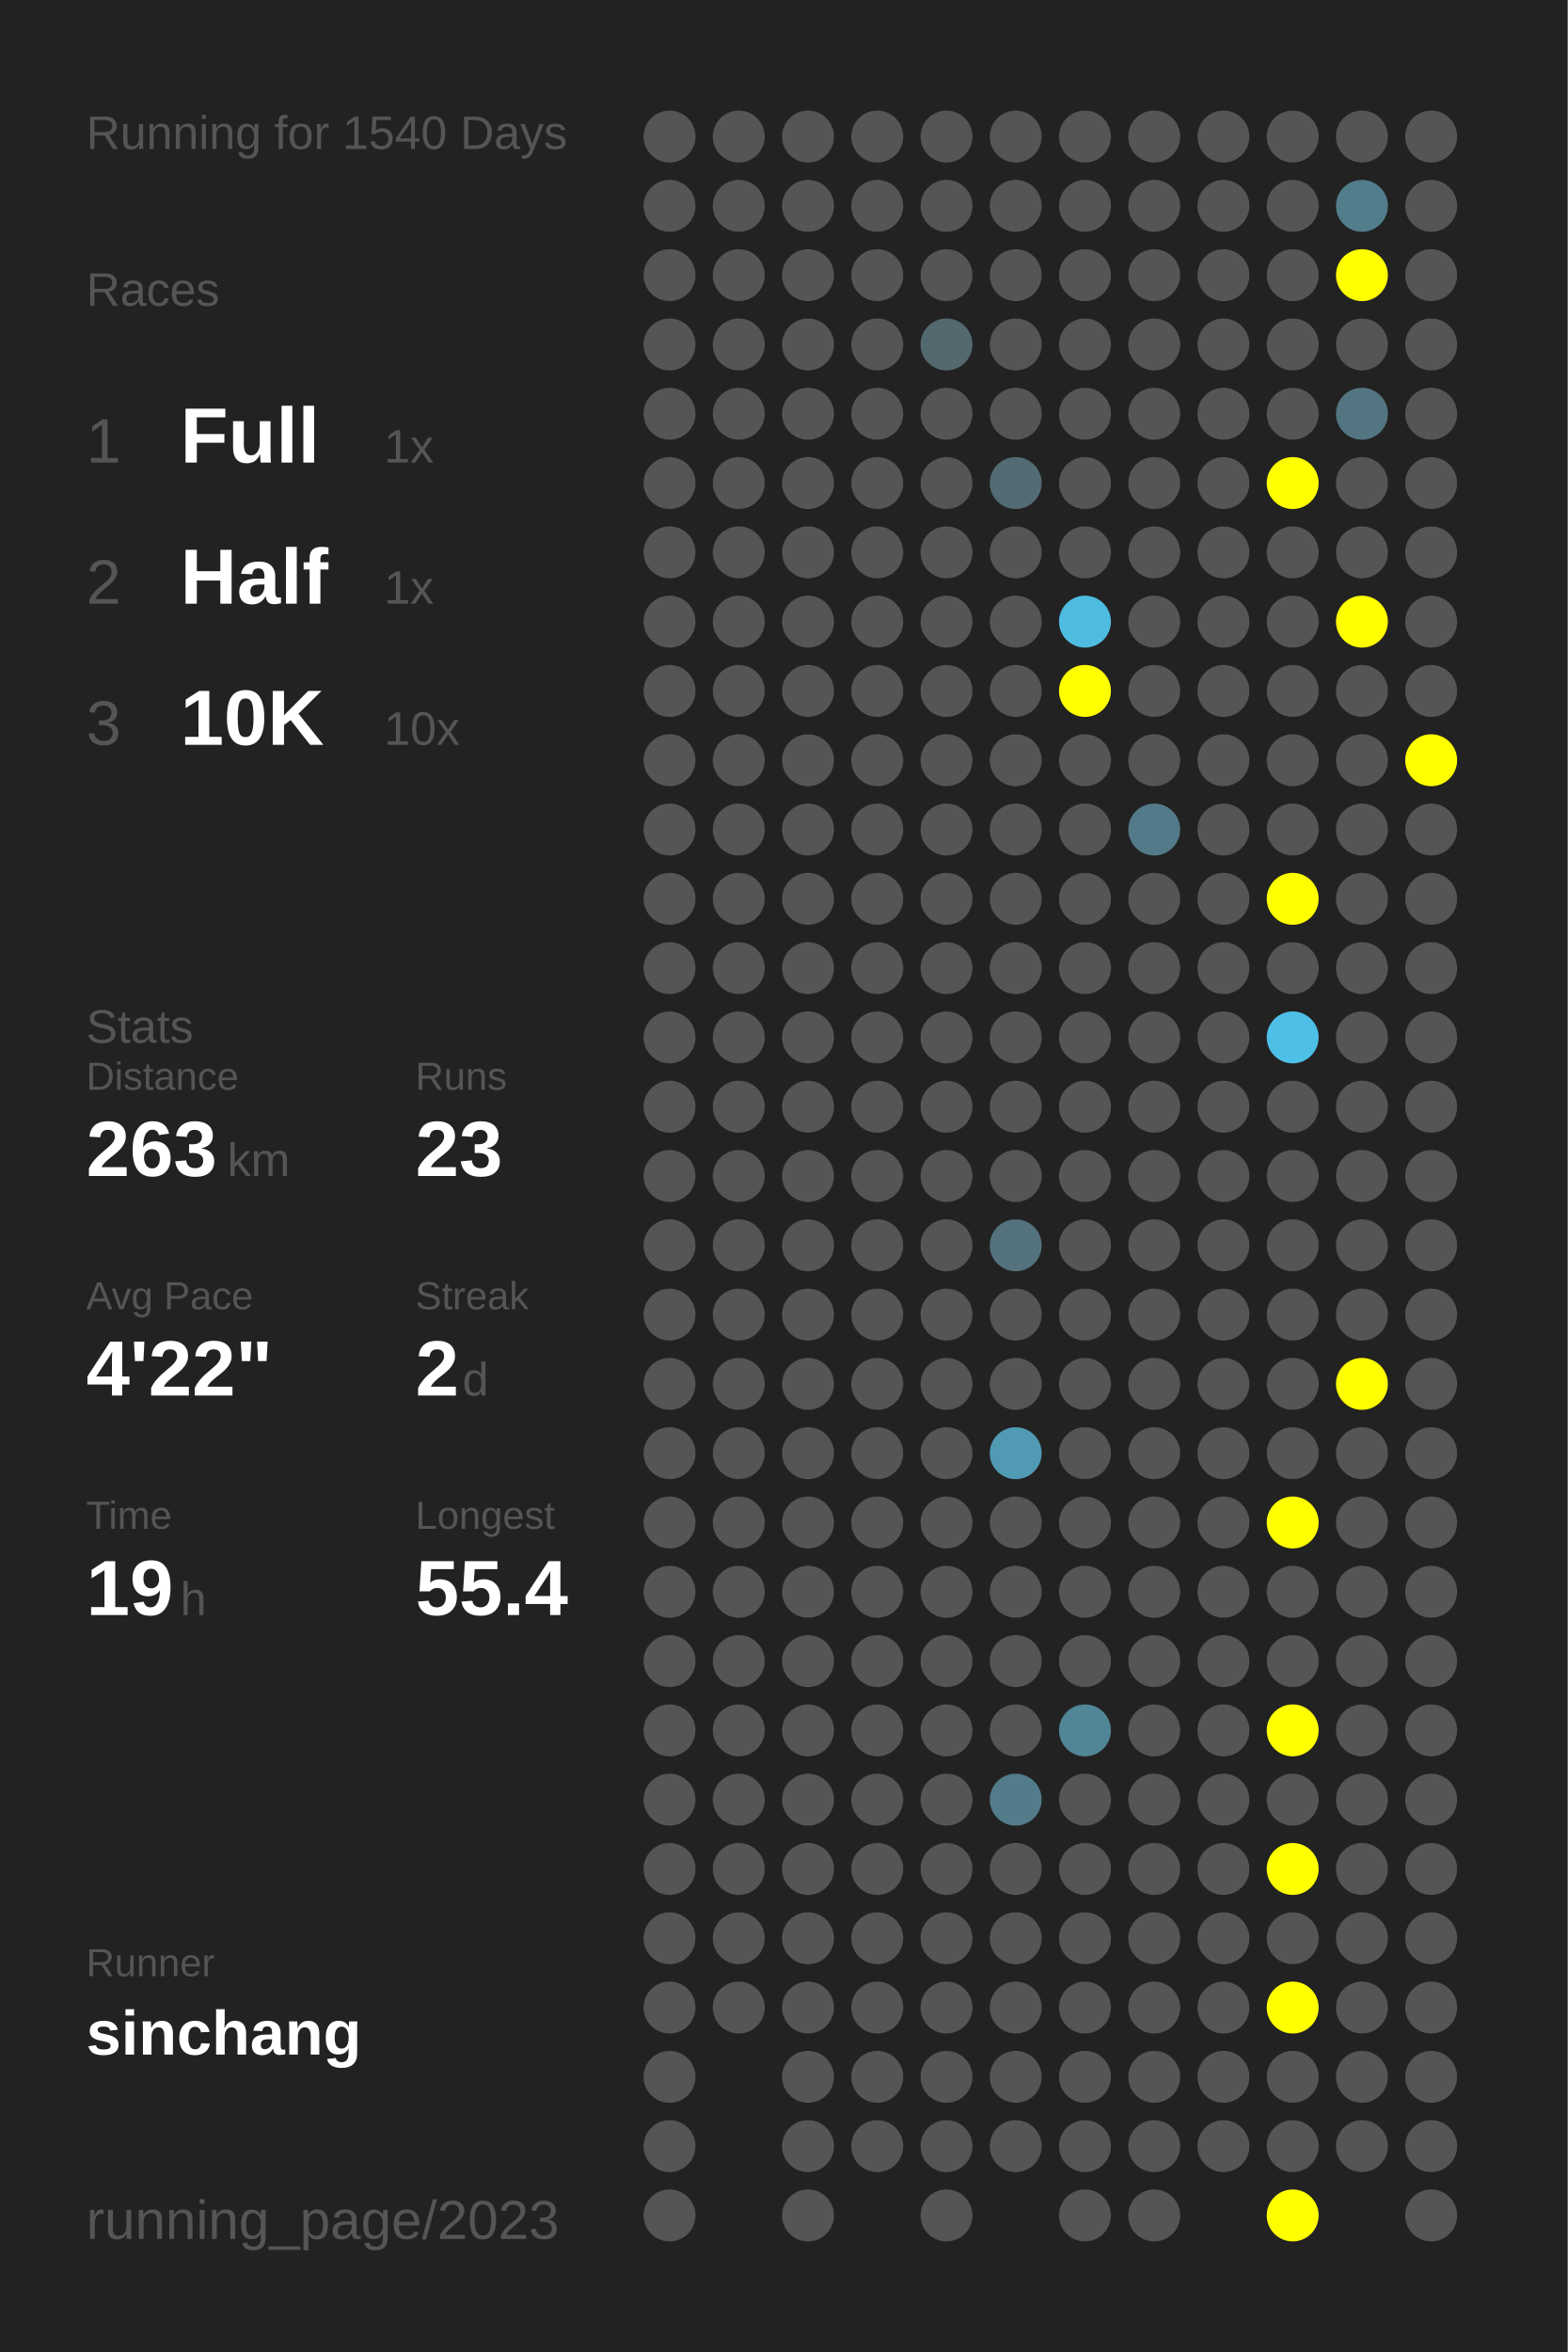
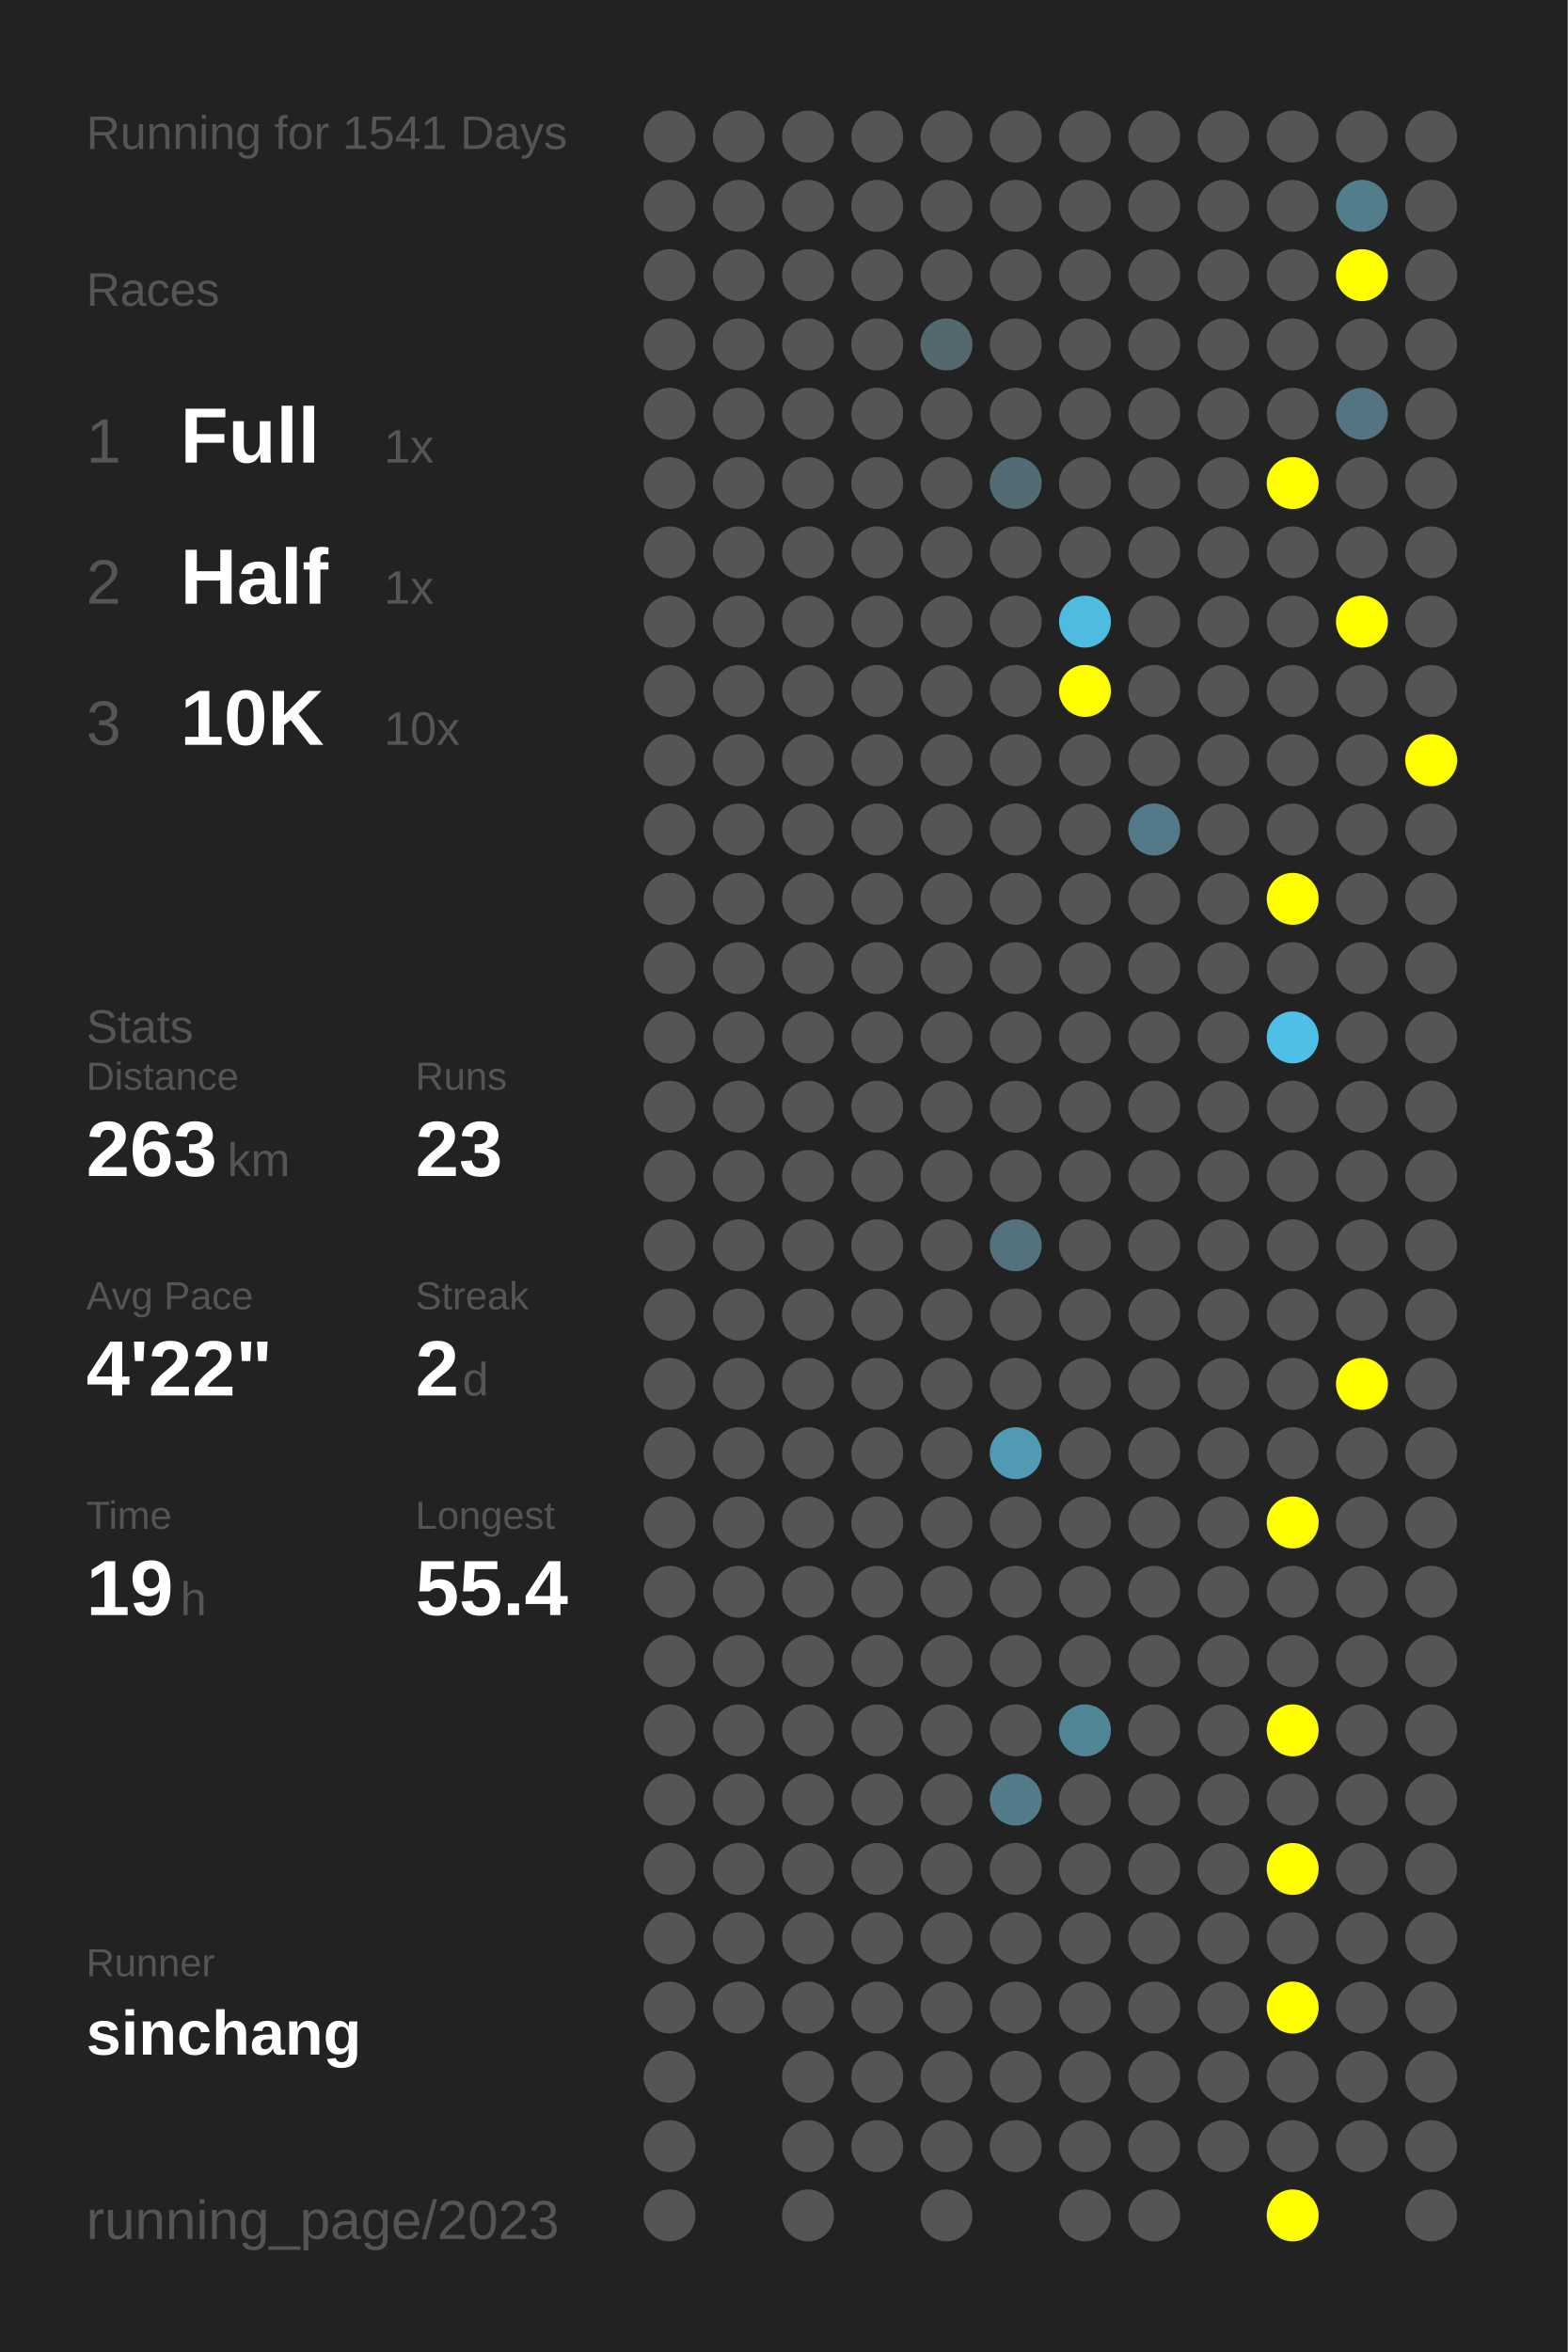
<svg xmlns="http://www.w3.org/2000/svg" baseProfile="full" height="300mm" version="1.1" viewBox="0,0,200,300" width="200mm">
  <defs />
  <rect fill="#222222" height="300" width="200" x="0" y="0" />
-   <text fill="#555555" style="font-size:6px; font-family:Arial;" x="11" y="19">Running for 1540 Days</text>
+   <text fill="#555555" style="font-size:6px; font-family:Arial;" x="11" y="19">Running for 1541 Days</text>
  <text fill="#555555" style="font-size:6px; font-family:Arial;" x="11" y="39">Races</text>
  <text fill="#555555" style="font-size:8px; font-family:Arial;" x="11" y="59">1</text>
  <text fill="#FFFFFF" style="font-size:10px; font-family:Arial; font-weight:bold;" x="23" y="59">Full</text>
  <text fill="#555555" style="font-size:6px; font-family:Arial;" x="49" y="59">1x</text>
  <text fill="#555555" style="font-size:8px; font-family:Arial;" x="11" y="77">2</text>
  <text fill="#FFFFFF" style="font-size:10px; font-family:Arial; font-weight:bold;" x="23" y="77">Half</text>
  <text fill="#555555" style="font-size:6px; font-family:Arial;" x="49" y="77">1x</text>
  <text fill="#555555" style="font-size:8px; font-family:Arial;" x="11" y="95">3</text>
  <text fill="#FFFFFF" style="font-size:10px; font-family:Arial; font-weight:bold;" x="23" y="95">10K</text>
  <text fill="#555555" style="font-size:6px; font-family:Arial;" x="49" y="95">10x</text>
  <text fill="#555555" style="font-size:6px; font-family:Arial;" x="11" y="133">Stats</text>
  <text fill="#555555" style="font-size:5px; font-family:Arial;" x="11" y="139">Distance</text>
  <text fill="#FFFFFF" style="font-size:10px; font-family:Arial; font-weight:bold;" x="11" y="150">263</text>
  <text fill="#555555" style="font-size:6px; font-family:Arial;" x="29" y="150">km</text>
  <text fill="#555555" style="font-size:5px; font-family:Arial;" x="53" y="139">Runs</text>
  <text fill="#FFFFFF" style="font-size:10px; font-family:Arial; font-weight:bold;" x="53" y="150">23</text>
  <text fill="#555555" style="font-size:5px; font-family:Arial;" x="11" y="167">Avg Pace</text>
  <text fill="#FFFFFF" style="font-size:10px; font-family:Arial; font-weight:bold;" x="11" y="178">4'22"</text>
  <text fill="#555555" style="font-size:5px; font-family:Arial;" x="53" y="167">Streak</text>
  <text fill="#FFFFFF" style="font-size:10px; font-family:Arial; font-weight:bold;" x="53" y="178">2</text>
  <text fill="#555555" style="font-size:6px; font-family:Arial;" x="59" y="178">d</text>
  <text fill="#555555" style="font-size:5px; font-family:Arial;" x="11" y="195">Time</text>
  <text fill="#FFFFFF" style="font-size:10px; font-family:Arial; font-weight:bold;" x="11" y="206">19</text>
  <text fill="#555555" style="font-size:6px; font-family:Arial;" x="23" y="206">h</text>
  <text fill="#555555" style="font-size:5px; font-family:Arial;" x="53" y="195">Longest</text>
  <text fill="#FFFFFF" style="font-size:10px; font-family:Arial; font-weight:bold;" x="53" y="206">55.4</text>
  <text fill="#555555" style="font-size:5px; font-family:Arial;" x="11" y="252.065">Runner</text>
  <text fill="#FFFFFF" style="font-size:8px; font-family:Arial; font-weight:bold;" x="11" y="262.065">sinchang</text>
  <text fill="#555555" style="font-size:7px; font-family:Arial;" x="11" y="285.581">running_page/2023</text>
  <circle cx="85.417" cy="17.419" fill="#555555" r="3.312" />
  <circle cx="85.417" cy="26.258" fill="#555555" r="3.312" />
  <circle cx="85.417" cy="35.097" fill="#555555" r="3.312" />
  <circle cx="85.417" cy="43.935" fill="#555555" r="3.312" />
  <circle cx="85.417" cy="52.774" fill="#555555" r="3.312" />
  <circle cx="85.417" cy="61.613" fill="#555555" r="3.312" />
  <circle cx="85.417" cy="70.452" fill="#555555" r="3.312" />
  <circle cx="85.417" cy="79.29" fill="#555555" r="3.312" />
  <circle cx="85.417" cy="88.129" fill="#555555" r="3.312" />
  <circle cx="85.417" cy="96.968" fill="#555555" r="3.312" />
  <circle cx="85.417" cy="105.806" fill="#555555" r="3.312" />
  <circle cx="85.417" cy="114.645" fill="#555555" r="3.312" />
  <circle cx="85.417" cy="123.484" fill="#555555" r="3.312" />
  <circle cx="85.417" cy="132.323" fill="#555555" r="3.312" />
  <circle cx="85.417" cy="141.161" fill="#555555" r="3.312" />
  <circle cx="85.417" cy="150" fill="#555555" r="3.312" />
  <circle cx="85.417" cy="158.839" fill="#555555" r="3.312" />
  <circle cx="85.417" cy="167.677" fill="#555555" r="3.312" />
  <circle cx="85.417" cy="176.516" fill="#555555" r="3.312" />
  <circle cx="85.417" cy="185.355" fill="#555555" r="3.312" />
  <circle cx="85.417" cy="194.194" fill="#555555" r="3.312" />
  <circle cx="85.417" cy="203.032" fill="#555555" r="3.312" />
  <circle cx="85.417" cy="211.871" fill="#555555" r="3.312" />
  <circle cx="85.417" cy="220.71" fill="#555555" r="3.312" />
  <circle cx="85.417" cy="229.548" fill="#555555" r="3.312" />
  <circle cx="85.417" cy="238.387" fill="#555555" r="3.312" />
  <circle cx="85.417" cy="247.226" fill="#555555" r="3.312" />
  <circle cx="85.417" cy="256.065" fill="#555555" r="3.312" />
  <circle cx="85.417" cy="264.903" fill="#555555" r="3.312" />
  <circle cx="85.417" cy="273.742" fill="#555555" r="3.312" />
  <circle cx="85.417" cy="282.581" fill="#555555" r="3.312" />
  <circle cx="94.25" cy="17.419" fill="#555555" r="3.312" />
  <circle cx="94.25" cy="26.258" fill="#555555" r="3.312" />
  <circle cx="94.25" cy="35.097" fill="#555555" r="3.312" />
  <circle cx="94.25" cy="43.935" fill="#555555" r="3.312" />
  <circle cx="94.25" cy="52.774" fill="#555555" r="3.312" />
  <circle cx="94.25" cy="61.613" fill="#555555" r="3.312" />
  <circle cx="94.25" cy="70.452" fill="#555555" r="3.312" />
  <circle cx="94.25" cy="79.29" fill="#555555" r="3.312" />
  <circle cx="94.25" cy="88.129" fill="#555555" r="3.312" />
  <circle cx="94.25" cy="96.968" fill="#555555" r="3.312" />
  <circle cx="94.25" cy="105.806" fill="#555555" r="3.312" />
  <circle cx="94.25" cy="114.645" fill="#555555" r="3.312" />
  <circle cx="94.25" cy="123.484" fill="#555555" r="3.312" />
  <circle cx="94.25" cy="132.323" fill="#555555" r="3.312" />
  <circle cx="94.25" cy="141.161" fill="#555555" r="3.312" />
  <circle cx="94.25" cy="150" fill="#555555" r="3.312" />
  <circle cx="94.25" cy="158.839" fill="#555555" r="3.312" />
  <circle cx="94.25" cy="167.677" fill="#555555" r="3.312" />
  <circle cx="94.25" cy="176.516" fill="#555555" r="3.312" />
  <circle cx="94.25" cy="185.355" fill="#555555" r="3.312" />
  <circle cx="94.25" cy="194.194" fill="#555555" r="3.312" />
  <circle cx="94.25" cy="203.032" fill="#555555" r="3.312" />
  <circle cx="94.25" cy="211.871" fill="#555555" r="3.312" />
  <circle cx="94.25" cy="220.71" fill="#555555" r="3.312" />
  <circle cx="94.25" cy="229.548" fill="#555555" r="3.312" />
  <circle cx="94.25" cy="238.387" fill="#555555" r="3.312" />
  <circle cx="94.25" cy="247.226" fill="#555555" r="3.312" />
  <circle cx="94.25" cy="256.065" fill="#555555" r="3.312" />
  <circle cx="103.083" cy="17.419" fill="#555555" r="3.312" />
  <circle cx="103.083" cy="26.258" fill="#555555" r="3.312" />
  <circle cx="103.083" cy="35.097" fill="#555555" r="3.312" />
  <circle cx="103.083" cy="43.935" fill="#555555" r="3.312" />
  <circle cx="103.083" cy="52.774" fill="#555555" r="3.312" />
  <circle cx="103.083" cy="61.613" fill="#555555" r="3.312" />
  <circle cx="103.083" cy="70.452" fill="#555555" r="3.312" />
  <circle cx="103.083" cy="79.29" fill="#555555" r="3.312" />
  <circle cx="103.083" cy="88.129" fill="#555555" r="3.312" />
  <circle cx="103.083" cy="96.968" fill="#555555" r="3.312" />
  <circle cx="103.083" cy="105.806" fill="#555555" r="3.312" />
  <circle cx="103.083" cy="114.645" fill="#555555" r="3.312" />
  <circle cx="103.083" cy="123.484" fill="#555555" r="3.312" />
  <circle cx="103.083" cy="132.323" fill="#555555" r="3.312" />
  <circle cx="103.083" cy="141.161" fill="#555555" r="3.312" />
  <circle cx="103.083" cy="150" fill="#555555" r="3.312" />
  <circle cx="103.083" cy="158.839" fill="#555555" r="3.312" />
  <circle cx="103.083" cy="167.677" fill="#555555" r="3.312" />
  <circle cx="103.083" cy="176.516" fill="#555555" r="3.312" />
  <circle cx="103.083" cy="185.355" fill="#555555" r="3.312" />
  <circle cx="103.083" cy="194.194" fill="#555555" r="3.312" />
  <circle cx="103.083" cy="203.032" fill="#555555" r="3.312" />
  <circle cx="103.083" cy="211.871" fill="#555555" r="3.312" />
  <circle cx="103.083" cy="220.71" fill="#555555" r="3.312" />
  <circle cx="103.083" cy="229.548" fill="#555555" r="3.312" />
  <circle cx="103.083" cy="238.387" fill="#555555" r="3.312" />
  <circle cx="103.083" cy="247.226" fill="#555555" r="3.312" />
  <circle cx="103.083" cy="256.065" fill="#555555" r="3.312" />
  <circle cx="103.083" cy="264.903" fill="#555555" r="3.312" />
  <circle cx="103.083" cy="273.742" fill="#555555" r="3.312" />
  <circle cx="103.083" cy="282.581" fill="#555555" r="3.312" />
  <circle cx="111.917" cy="17.419" fill="#555555" r="3.312" />
  <circle cx="111.917" cy="26.258" fill="#555555" r="3.312" />
  <circle cx="111.917" cy="35.097" fill="#555555" r="3.312" />
  <circle cx="111.917" cy="43.935" fill="#555555" r="3.312" />
  <circle cx="111.917" cy="52.774" fill="#555555" r="3.312" />
  <circle cx="111.917" cy="61.613" fill="#555555" r="3.312" />
  <circle cx="111.917" cy="70.452" fill="#555555" r="3.312" />
  <circle cx="111.917" cy="79.29" fill="#555555" r="3.312" />
  <circle cx="111.917" cy="88.129" fill="#555555" r="3.312" />
  <circle cx="111.917" cy="96.968" fill="#555555" r="3.312" />
  <circle cx="111.917" cy="105.806" fill="#555555" r="3.312" />
  <circle cx="111.917" cy="114.645" fill="#555555" r="3.312" />
  <circle cx="111.917" cy="123.484" fill="#555555" r="3.312" />
  <circle cx="111.917" cy="132.323" fill="#555555" r="3.312" />
  <circle cx="111.917" cy="141.161" fill="#555555" r="3.312" />
  <circle cx="111.917" cy="150" fill="#555555" r="3.312" />
  <circle cx="111.917" cy="158.839" fill="#555555" r="3.312" />
  <circle cx="111.917" cy="167.677" fill="#555555" r="3.312" />
  <circle cx="111.917" cy="176.516" fill="#555555" r="3.312" />
  <circle cx="111.917" cy="185.355" fill="#555555" r="3.312" />
  <circle cx="111.917" cy="194.194" fill="#555555" r="3.312" />
  <circle cx="111.917" cy="203.032" fill="#555555" r="3.312" />
  <circle cx="111.917" cy="211.871" fill="#555555" r="3.312" />
  <circle cx="111.917" cy="220.71" fill="#555555" r="3.312" />
  <circle cx="111.917" cy="229.548" fill="#555555" r="3.312" />
  <circle cx="111.917" cy="238.387" fill="#555555" r="3.312" />
  <circle cx="111.917" cy="247.226" fill="#555555" r="3.312" />
  <circle cx="111.917" cy="256.065" fill="#555555" r="3.312" />
  <circle cx="111.917" cy="264.903" fill="#555555" r="3.312" />
  <circle cx="111.917" cy="273.742" fill="#555555" r="3.312" />
  <circle cx="120.75" cy="17.419" fill="#555555" r="3.312" />
  <circle cx="120.75" cy="26.258" fill="#555555" r="3.312" />
  <circle cx="120.75" cy="35.097" fill="#555555" r="3.312" />
  <circle cx="120.75" cy="43.935" fill="#53686f" r="3.312" />
  <circle cx="120.75" cy="52.774" fill="#555555" r="3.312" />
  <circle cx="120.75" cy="61.613" fill="#555555" r="3.312" />
  <circle cx="120.75" cy="70.452" fill="#555555" r="3.312" />
  <circle cx="120.75" cy="79.29" fill="#555555" r="3.312" />
  <circle cx="120.75" cy="88.129" fill="#555555" r="3.312" />
  <circle cx="120.75" cy="96.968" fill="#555555" r="3.312" />
  <circle cx="120.75" cy="105.806" fill="#555555" r="3.312" />
  <circle cx="120.75" cy="114.645" fill="#555555" r="3.312" />
  <circle cx="120.75" cy="123.484" fill="#555555" r="3.312" />
  <circle cx="120.75" cy="132.323" fill="#555555" r="3.312" />
  <circle cx="120.75" cy="141.161" fill="#555555" r="3.312" />
  <circle cx="120.75" cy="150" fill="#555555" r="3.312" />
  <circle cx="120.75" cy="158.839" fill="#555555" r="3.312" />
  <circle cx="120.75" cy="167.677" fill="#555555" r="3.312" />
  <circle cx="120.75" cy="176.516" fill="#555555" r="3.312" />
  <circle cx="120.75" cy="185.355" fill="#555555" r="3.312" />
  <circle cx="120.75" cy="194.194" fill="#555555" r="3.312" />
  <circle cx="120.75" cy="203.032" fill="#555555" r="3.312" />
  <circle cx="120.75" cy="211.871" fill="#555555" r="3.312" />
  <circle cx="120.75" cy="220.71" fill="#555555" r="3.312" />
  <circle cx="120.75" cy="229.548" fill="#555555" r="3.312" />
  <circle cx="120.75" cy="238.387" fill="#555555" r="3.312" />
  <circle cx="120.75" cy="247.226" fill="#555555" r="3.312" />
  <circle cx="120.75" cy="256.065" fill="#555555" r="3.312" />
  <circle cx="120.75" cy="264.903" fill="#555555" r="3.312" />
  <circle cx="120.75" cy="273.742" fill="#555555" r="3.312" />
  <circle cx="120.75" cy="282.581" fill="#555555" r="3.312" />
  <circle cx="129.583" cy="17.419" fill="#555555" r="3.312" />
  <circle cx="129.583" cy="26.258" fill="#555555" r="3.312" />
  <circle cx="129.583" cy="35.097" fill="#555555" r="3.312" />
  <circle cx="129.583" cy="43.935" fill="#555555" r="3.312" />
  <circle cx="129.583" cy="52.774" fill="#555555" r="3.312" />
  <circle cx="129.583" cy="61.613" fill="#536b73" r="3.312" />
  <circle cx="129.583" cy="70.452" fill="#555555" r="3.312" />
  <circle cx="129.583" cy="79.29" fill="#555555" r="3.312" />
  <circle cx="129.583" cy="88.129" fill="#555555" r="3.312" />
  <circle cx="129.583" cy="96.968" fill="#555555" r="3.312" />
  <circle cx="129.583" cy="105.806" fill="#555555" r="3.312" />
  <circle cx="129.583" cy="114.645" fill="#555555" r="3.312" />
  <circle cx="129.583" cy="123.484" fill="#555555" r="3.312" />
  <circle cx="129.583" cy="132.323" fill="#555555" r="3.312" />
  <circle cx="129.583" cy="141.161" fill="#555555" r="3.312" />
  <circle cx="129.583" cy="150" fill="#555555" r="3.312" />
  <circle cx="129.583" cy="158.839" fill="#53727d" r="3.312" />
  <circle cx="129.583" cy="167.677" fill="#555555" r="3.312" />
  <circle cx="129.583" cy="176.516" fill="#555555" r="3.312" />
  <circle cx="129.583" cy="185.355" fill="#509ab4" r="3.312" />
  <circle cx="129.583" cy="194.194" fill="#555555" r="3.312" />
  <circle cx="129.583" cy="203.032" fill="#555555" r="3.312" />
  <circle cx="129.583" cy="211.871" fill="#555555" r="3.312" />
  <circle cx="129.583" cy="220.71" fill="#555555" r="3.312" />
  <circle cx="129.583" cy="229.548" fill="#527c8a" r="3.312" />
  <circle cx="129.583" cy="238.387" fill="#555555" r="3.312" />
  <circle cx="129.583" cy="247.226" fill="#555555" r="3.312" />
  <circle cx="129.583" cy="256.065" fill="#555555" r="3.312" />
  <circle cx="129.583" cy="264.903" fill="#555555" r="3.312" />
  <circle cx="129.583" cy="273.742" fill="#555555" r="3.312" />
  <circle cx="138.417" cy="17.419" fill="#555555" r="3.312" />
  <circle cx="138.417" cy="26.258" fill="#555555" r="3.312" />
  <circle cx="138.417" cy="35.097" fill="#555555" r="3.312" />
  <circle cx="138.417" cy="43.935" fill="#555555" r="3.312" />
  <circle cx="138.417" cy="52.774" fill="#555555" r="3.312" />
  <circle cx="138.417" cy="61.613" fill="#555555" r="3.312" />
  <circle cx="138.417" cy="70.452" fill="#555555" r="3.312" />
  <circle cx="138.417" cy="79.29" fill="#4ebce1" r="3.312" />
  <circle cx="138.417" cy="88.129" fill="#FFFF00" r="3.312" />
  <circle cx="138.417" cy="96.968" fill="#555555" r="3.312" />
  <circle cx="138.417" cy="105.806" fill="#555555" r="3.312" />
  <circle cx="138.417" cy="114.645" fill="#555555" r="3.312" />
  <circle cx="138.417" cy="123.484" fill="#555555" r="3.312" />
  <circle cx="138.417" cy="132.323" fill="#555555" r="3.312" />
  <circle cx="138.417" cy="141.161" fill="#555555" r="3.312" />
  <circle cx="138.417" cy="150" fill="#555555" r="3.312" />
  <circle cx="138.417" cy="158.839" fill="#555555" r="3.312" />
  <circle cx="138.417" cy="167.677" fill="#555555" r="3.312" />
  <circle cx="138.417" cy="176.516" fill="#555555" r="3.312" />
  <circle cx="138.417" cy="185.355" fill="#555555" r="3.312" />
  <circle cx="138.417" cy="194.194" fill="#555555" r="3.312" />
  <circle cx="138.417" cy="203.032" fill="#555555" r="3.312" />
  <circle cx="138.417" cy="211.871" fill="#555555" r="3.312" />
  <circle cx="138.417" cy="220.71" fill="#518697" r="3.312" />
  <circle cx="138.417" cy="229.548" fill="#555555" r="3.312" />
  <circle cx="138.417" cy="238.387" fill="#555555" r="3.312" />
  <circle cx="138.417" cy="247.226" fill="#555555" r="3.312" />
  <circle cx="138.417" cy="256.065" fill="#555555" r="3.312" />
  <circle cx="138.417" cy="264.903" fill="#555555" r="3.312" />
  <circle cx="138.417" cy="273.742" fill="#555555" r="3.312" />
  <circle cx="138.417" cy="282.581" fill="#555555" r="3.312" />
  <circle cx="147.25" cy="17.419" fill="#555555" r="3.312" />
  <circle cx="147.25" cy="26.258" fill="#555555" r="3.312" />
  <circle cx="147.25" cy="35.097" fill="#555555" r="3.312" />
  <circle cx="147.25" cy="43.935" fill="#555555" r="3.312" />
  <circle cx="147.25" cy="52.774" fill="#555555" r="3.312" />
  <circle cx="147.25" cy="61.613" fill="#555555" r="3.312" />
  <circle cx="147.25" cy="70.452" fill="#555555" r="3.312" />
  <circle cx="147.25" cy="79.29" fill="#555555" r="3.312" />
  <circle cx="147.25" cy="88.129" fill="#555555" r="3.312" />
  <circle cx="147.25" cy="96.968" fill="#555555" r="3.312" />
  <circle cx="147.25" cy="105.806" fill="#527a88" r="3.312" />
  <circle cx="147.25" cy="114.645" fill="#555555" r="3.312" />
  <circle cx="147.25" cy="123.484" fill="#555555" r="3.312" />
  <circle cx="147.25" cy="132.323" fill="#555555" r="3.312" />
  <circle cx="147.25" cy="141.161" fill="#555555" r="3.312" />
  <circle cx="147.25" cy="150" fill="#555555" r="3.312" />
  <circle cx="147.25" cy="158.839" fill="#555555" r="3.312" />
  <circle cx="147.25" cy="167.677" fill="#555555" r="3.312" />
  <circle cx="147.25" cy="176.516" fill="#555555" r="3.312" />
  <circle cx="147.25" cy="185.355" fill="#555555" r="3.312" />
  <circle cx="147.25" cy="194.194" fill="#555555" r="3.312" />
  <circle cx="147.25" cy="203.032" fill="#555555" r="3.312" />
  <circle cx="147.25" cy="211.871" fill="#555555" r="3.312" />
  <circle cx="147.25" cy="220.71" fill="#555555" r="3.312" />
  <circle cx="147.25" cy="229.548" fill="#555555" r="3.312" />
  <circle cx="147.25" cy="238.387" fill="#555555" r="3.312" />
  <circle cx="147.25" cy="247.226" fill="#555555" r="3.312" />
  <circle cx="147.25" cy="256.065" fill="#555555" r="3.312" />
  <circle cx="147.25" cy="264.903" fill="#555555" r="3.312" />
  <circle cx="147.25" cy="273.742" fill="#555555" r="3.312" />
  <circle cx="147.25" cy="282.581" fill="#555555" r="3.312" />
  <circle cx="156.083" cy="17.419" fill="#555555" r="3.312" />
  <circle cx="156.083" cy="26.258" fill="#555555" r="3.312" />
  <circle cx="156.083" cy="35.097" fill="#555555" r="3.312" />
  <circle cx="156.083" cy="43.935" fill="#555555" r="3.312" />
  <circle cx="156.083" cy="52.774" fill="#555555" r="3.312" />
  <circle cx="156.083" cy="61.613" fill="#555555" r="3.312" />
  <circle cx="156.083" cy="70.452" fill="#555555" r="3.312" />
  <circle cx="156.083" cy="79.29" fill="#555555" r="3.312" />
  <circle cx="156.083" cy="88.129" fill="#555555" r="3.312" />
  <circle cx="156.083" cy="96.968" fill="#555555" r="3.312" />
  <circle cx="156.083" cy="105.806" fill="#555555" r="3.312" />
  <circle cx="156.083" cy="114.645" fill="#555555" r="3.312" />
  <circle cx="156.083" cy="123.484" fill="#555555" r="3.312" />
  <circle cx="156.083" cy="132.323" fill="#555555" r="3.312" />
  <circle cx="156.083" cy="141.161" fill="#555555" r="3.312" />
  <circle cx="156.083" cy="150" fill="#555555" r="3.312" />
  <circle cx="156.083" cy="158.839" fill="#555555" r="3.312" />
  <circle cx="156.083" cy="167.677" fill="#555555" r="3.312" />
  <circle cx="156.083" cy="176.516" fill="#555555" r="3.312" />
  <circle cx="156.083" cy="185.355" fill="#555555" r="3.312" />
  <circle cx="156.083" cy="194.194" fill="#555555" r="3.312" />
  <circle cx="156.083" cy="203.032" fill="#555555" r="3.312" />
  <circle cx="156.083" cy="211.871" fill="#555555" r="3.312" />
  <circle cx="156.083" cy="220.71" fill="#555555" r="3.312" />
  <circle cx="156.083" cy="229.548" fill="#555555" r="3.312" />
  <circle cx="156.083" cy="238.387" fill="#555555" r="3.312" />
  <circle cx="156.083" cy="247.226" fill="#555555" r="3.312" />
  <circle cx="156.083" cy="256.065" fill="#555555" r="3.312" />
  <circle cx="156.083" cy="264.903" fill="#555555" r="3.312" />
  <circle cx="156.083" cy="273.742" fill="#555555" r="3.312" />
  <circle cx="164.917" cy="17.419" fill="#555555" r="3.312" />
  <circle cx="164.917" cy="26.258" fill="#555555" r="3.312" />
  <circle cx="164.917" cy="35.097" fill="#555555" r="3.312" />
  <circle cx="164.917" cy="43.935" fill="#555555" r="3.312" />
  <circle cx="164.917" cy="52.774" fill="#555555" r="3.312" />
  <circle cx="164.917" cy="61.613" fill="#FFFF00" r="3.312" />
  <circle cx="164.917" cy="70.452" fill="#555555" r="3.312" />
  <circle cx="164.917" cy="79.29" fill="#555555" r="3.312" />
  <circle cx="164.917" cy="88.129" fill="#555555" r="3.312" />
  <circle cx="164.917" cy="96.968" fill="#555555" r="3.312" />
  <circle cx="164.917" cy="105.806" fill="#555555" r="3.312" />
  <circle cx="164.917" cy="114.645" fill="#FFFF00" r="3.312" />
  <circle cx="164.917" cy="123.484" fill="#555555" r="3.312" />
  <circle cx="164.917" cy="132.323" fill="#4ec0e7" r="3.312" />
  <circle cx="164.917" cy="141.161" fill="#555555" r="3.312" />
  <circle cx="164.917" cy="150" fill="#555555" r="3.312" />
  <circle cx="164.917" cy="158.839" fill="#555555" r="3.312" />
  <circle cx="164.917" cy="167.677" fill="#555555" r="3.312" />
  <circle cx="164.917" cy="176.516" fill="#555555" r="3.312" />
  <circle cx="164.917" cy="185.355" fill="#555555" r="3.312" />
  <circle cx="164.917" cy="194.194" fill="#FFFF00" r="3.312" />
  <circle cx="164.917" cy="203.032" fill="#555555" r="3.312" />
  <circle cx="164.917" cy="211.871" fill="#555555" r="3.312" />
  <circle cx="164.917" cy="220.71" fill="#FFFF00" r="3.312" />
  <circle cx="164.917" cy="229.548" fill="#555555" r="3.312" />
  <circle cx="164.917" cy="238.387" fill="#FFFF00" r="3.312" />
  <circle cx="164.917" cy="247.226" fill="#555555" r="3.312" />
  <circle cx="164.917" cy="256.065" fill="#FFFF00" r="3.312" />
  <circle cx="164.917" cy="264.903" fill="#555555" r="3.312" />
  <circle cx="164.917" cy="273.742" fill="#555555" r="3.312" />
  <circle cx="164.917" cy="282.581" fill="#FFFF00" r="3.312" />
  <circle cx="173.75" cy="17.419" fill="#555555" r="3.312" />
  <circle cx="173.75" cy="26.258" fill="#527d8b" r="3.312" />
  <circle cx="173.75" cy="35.097" fill="#FFFF00" r="3.312" />
  <circle cx="173.75" cy="43.935" fill="#555555" r="3.312" />
  <circle cx="173.75" cy="52.774" fill="#527581" r="3.312" />
  <circle cx="173.75" cy="61.613" fill="#555555" r="3.312" />
  <circle cx="173.75" cy="70.452" fill="#555555" r="3.312" />
  <circle cx="173.75" cy="79.29" fill="#FFFF00" r="3.312" />
  <circle cx="173.75" cy="88.129" fill="#555555" r="3.312" />
  <circle cx="173.75" cy="96.968" fill="#555555" r="3.312" />
  <circle cx="173.75" cy="105.806" fill="#555555" r="3.312" />
  <circle cx="173.75" cy="114.645" fill="#555555" r="3.312" />
  <circle cx="173.75" cy="123.484" fill="#555555" r="3.312" />
  <circle cx="173.75" cy="132.323" fill="#555555" r="3.312" />
  <circle cx="173.75" cy="141.161" fill="#555555" r="3.312" />
  <circle cx="173.75" cy="150" fill="#555555" r="3.312" />
  <circle cx="173.75" cy="158.839" fill="#555555" r="3.312" />
  <circle cx="173.75" cy="167.677" fill="#555555" r="3.312" />
  <circle cx="173.75" cy="176.516" fill="#FFFF00" r="3.312" />
  <circle cx="173.75" cy="185.355" fill="#555555" r="3.312" />
  <circle cx="173.75" cy="194.194" fill="#555555" r="3.312" />
  <circle cx="173.75" cy="203.032" fill="#555555" r="3.312" />
  <circle cx="173.75" cy="211.871" fill="#555555" r="3.312" />
  <circle cx="173.75" cy="220.71" fill="#555555" r="3.312" />
  <circle cx="173.75" cy="229.548" fill="#555555" r="3.312" />
  <circle cx="173.75" cy="238.387" fill="#555555" r="3.312" />
  <circle cx="173.75" cy="247.226" fill="#555555" r="3.312" />
  <circle cx="173.75" cy="256.065" fill="#555555" r="3.312" />
  <circle cx="173.75" cy="264.903" fill="#555555" r="3.312" />
  <circle cx="173.75" cy="273.742" fill="#555555" r="3.312" />
  <circle cx="182.583" cy="17.419" fill="#555555" r="3.312" />
  <circle cx="182.583" cy="26.258" fill="#555555" r="3.312" />
  <circle cx="182.583" cy="35.097" fill="#555555" r="3.312" />
  <circle cx="182.583" cy="43.935" fill="#555555" r="3.312" />
  <circle cx="182.583" cy="52.774" fill="#555555" r="3.312" />
  <circle cx="182.583" cy="61.613" fill="#555555" r="3.312" />
  <circle cx="182.583" cy="70.452" fill="#555555" r="3.312" />
  <circle cx="182.583" cy="79.29" fill="#555555" r="3.312" />
  <circle cx="182.583" cy="88.129" fill="#555555" r="3.312" />
  <circle cx="182.583" cy="96.968" fill="#FFFF00" r="3.312" />
  <circle cx="182.583" cy="105.806" fill="#555555" r="3.312" />
  <circle cx="182.583" cy="114.645" fill="#555555" r="3.312" />
  <circle cx="182.583" cy="123.484" fill="#555555" r="3.312" />
  <circle cx="182.583" cy="132.323" fill="#555555" r="3.312" />
  <circle cx="182.583" cy="141.161" fill="#555555" r="3.312" />
  <circle cx="182.583" cy="150" fill="#555555" r="3.312" />
  <circle cx="182.583" cy="158.839" fill="#555555" r="3.312" />
  <circle cx="182.583" cy="167.677" fill="#555555" r="3.312" />
  <circle cx="182.583" cy="176.516" fill="#555555" r="3.312" />
  <circle cx="182.583" cy="185.355" fill="#555555" r="3.312" />
  <circle cx="182.583" cy="194.194" fill="#555555" r="3.312" />
  <circle cx="182.583" cy="203.032" fill="#555555" r="3.312" />
  <circle cx="182.583" cy="211.871" fill="#555555" r="3.312" />
  <circle cx="182.583" cy="220.71" fill="#555555" r="3.312" />
  <circle cx="182.583" cy="229.548" fill="#555555" r="3.312" />
  <circle cx="182.583" cy="238.387" fill="#555555" r="3.312" />
  <circle cx="182.583" cy="247.226" fill="#555555" r="3.312" />
  <circle cx="182.583" cy="256.065" fill="#555555" r="3.312" />
  <circle cx="182.583" cy="264.903" fill="#555555" r="3.312" />
  <circle cx="182.583" cy="273.742" fill="#555555" r="3.312" />
  <circle cx="182.583" cy="282.581" fill="#555555" r="3.312" />
</svg>
